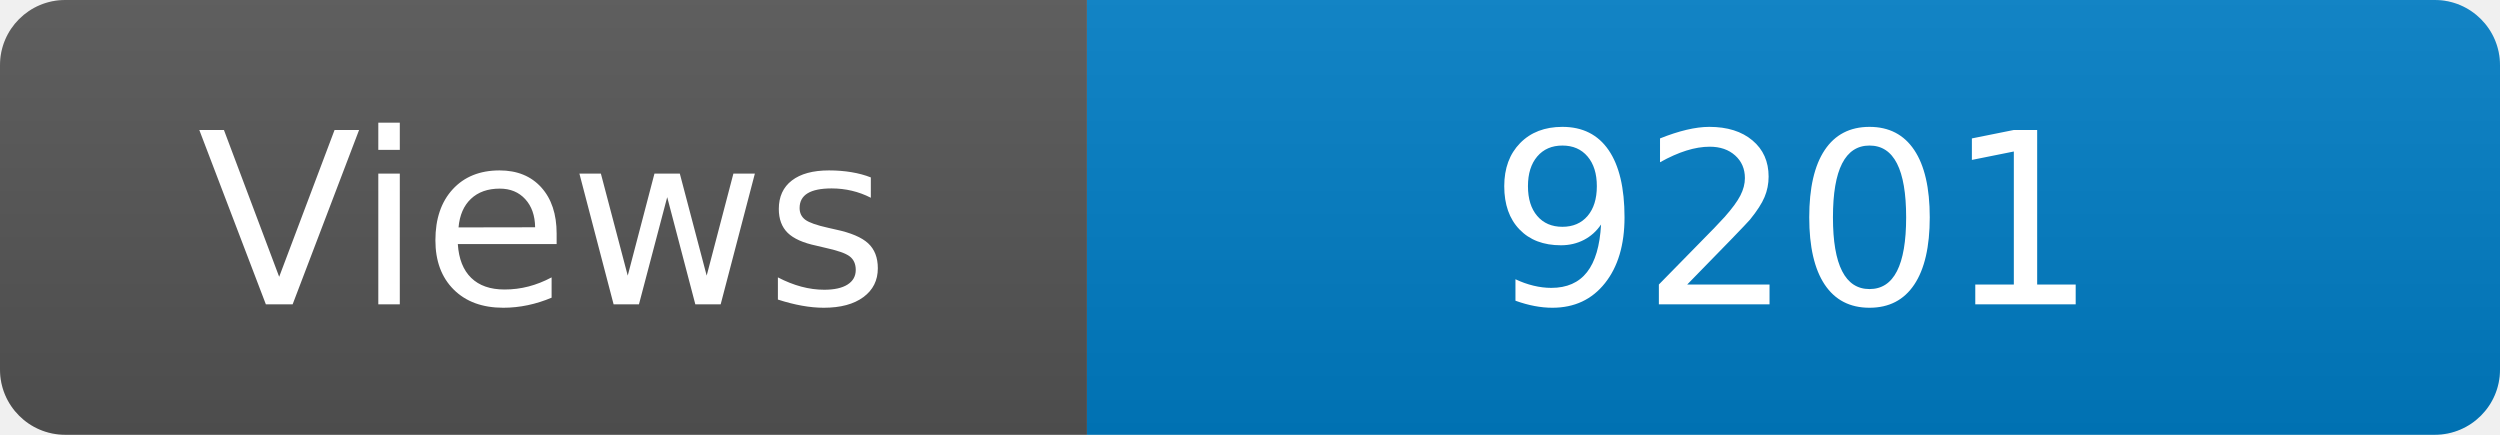
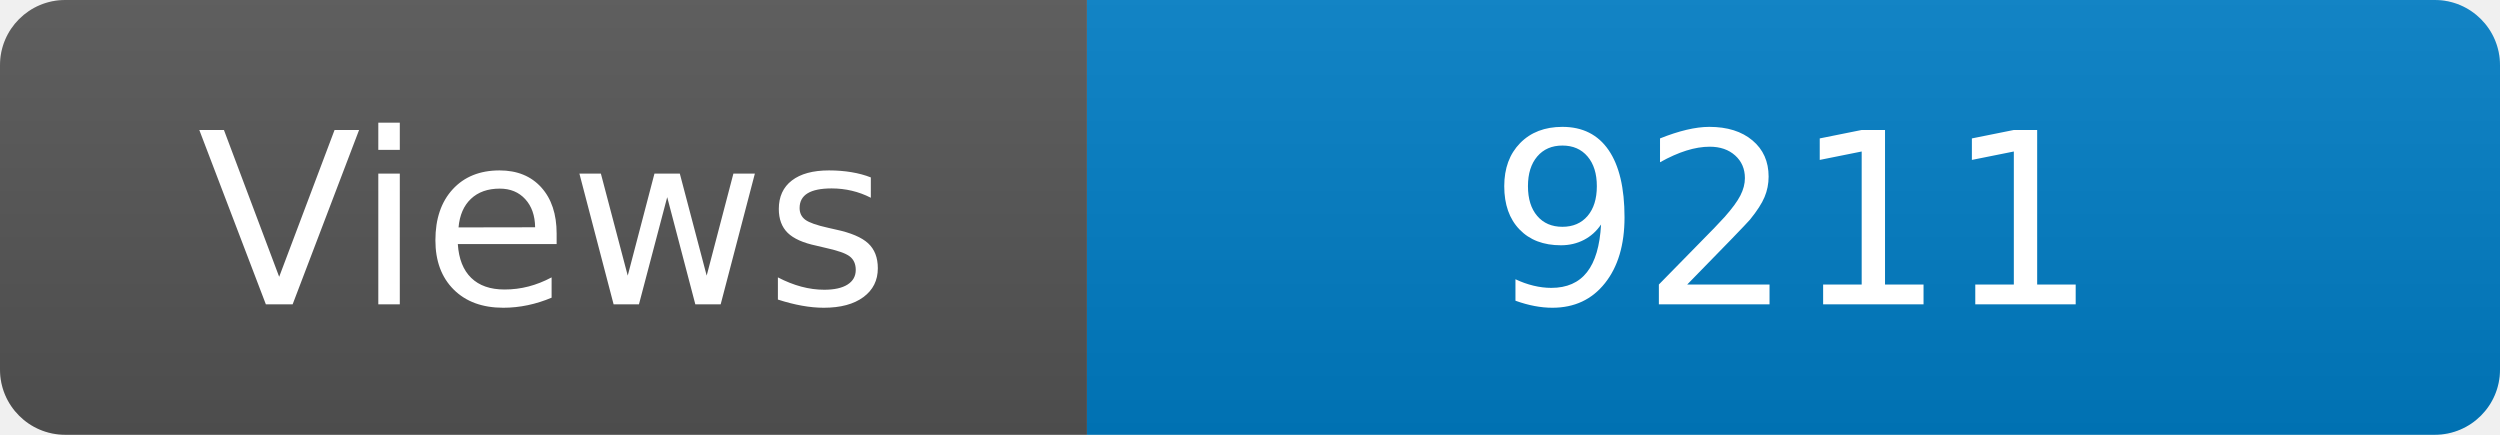
<svg xmlns="http://www.w3.org/2000/svg" width="115" height="20" role="img" aria-label="Maintained?: yes">
  <linearGradient id="s" x2="0" y2="100%">
    <stop offset="0" stop-color="#bbb" stop-opacity=".1" />
    <stop offset="1" stop-opacity=".1" />
  </linearGradient>
  <clipPath id="r">
    <rect width="115" height="20" rx="3" fill="#fff" />
  </clipPath>
  <g clip-path="url(#r)">
    <rect width="50" height="20" fill="#555" />
    <rect x="50" width="160" height="20" fill="#007ec6" />
    <rect width="115" height="20" fill="url(#s)" />
  </g>
  <g fill="#fff" text-anchor="middle" font-family="Verdana,Geneva,DejaVu Sans,sans-serif" font-size="110">
    <text x="250" y="140" transform="scale(.1)" fill="#fff">Views</text>
-     <text x="825" y="140" transform="scale(.1)" fill="#fff">9201</text>
+     <text x="825" y="140" transform="scale(.1)" fill="#fff">9211</text>
  </g>
</svg>
